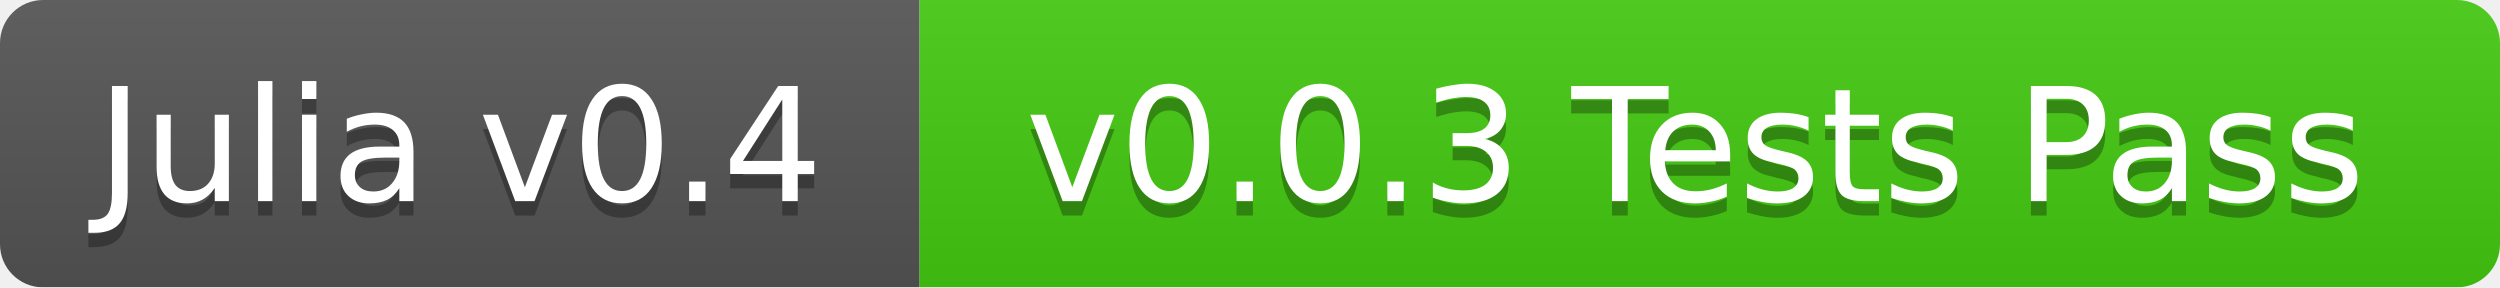
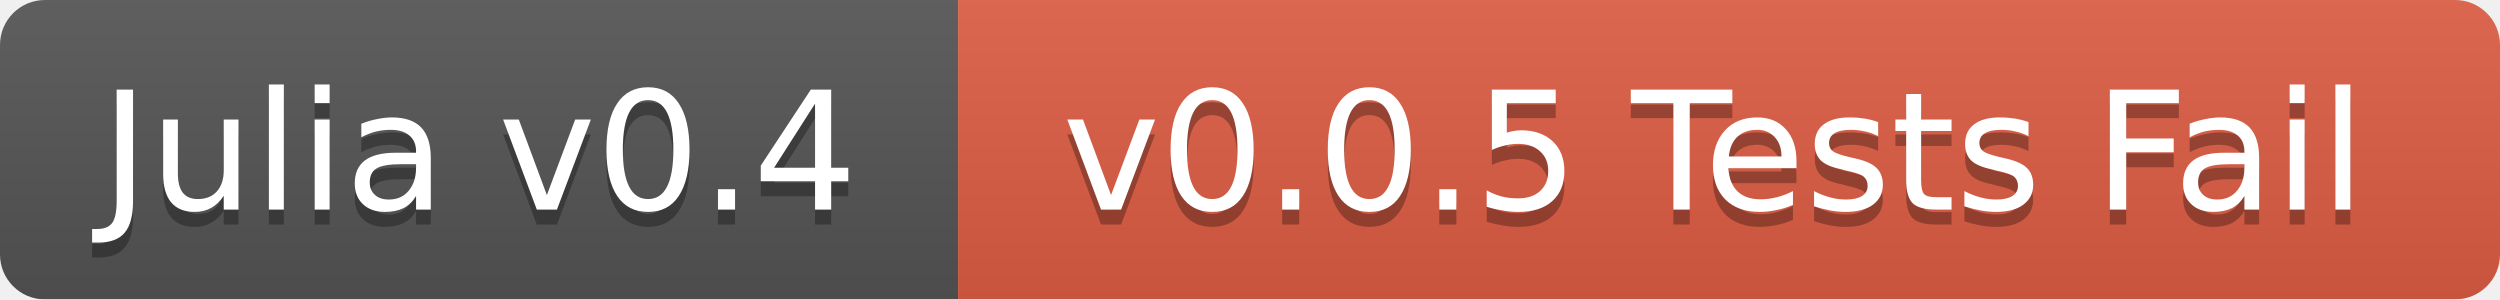
- <svg xmlns="http://www.w3.org/2000/svg" width="174" height="20">
+ <svg xmlns="http://www.w3.org/2000/svg" width="167" height="20">
  <linearGradient id="b" x2="0" y2="100%">
    <stop offset="0" stop-color="#bbb" stop-opacity=".1" />
    <stop offset="1" stop-opacity=".1" />
  </linearGradient>
  <mask id="a">
-     <rect width="174" height="20" rx="3" fill="#fff" />
+     <rect width="167" height="20" rx="3" fill="#fff" />
  </mask>
  <g mask="url(#a)">
    <path fill="#555" d="M0 0h64v20H0z" />
-     <path fill="#4c1" d="M64 0h110v20H64z" />
-     <path fill="url(#b)" d="M0 0h174v20H0z" />
+     <path fill="#e05d44" d="M64 0h103v20H64z" />
+     <path fill="url(#b)" d="M0 0h167v20H0z" />
  </g>
  <g fill="#fff" text-anchor="middle" font-family="DejaVu Sans,Verdana,Geneva,sans-serif" font-size="11">
    <text x="32" y="15" fill="#010101" fill-opacity=".3">Julia v0.4</text>
    <text x="32" y="14">Julia v0.4</text>
-     <text x="118" y="15" fill="#010101" fill-opacity=".3">v0.0.3 Tests Pass</text>
-     <text x="118" y="14">v0.0.3 Tests Pass</text>
+     <text x="114.5" y="15" fill="#010101" fill-opacity=".3">v0.0.5 Tests Fail</text>
+     <text x="114.5" y="14">v0.0.5 Tests Fail</text>
  </g>
</svg>
